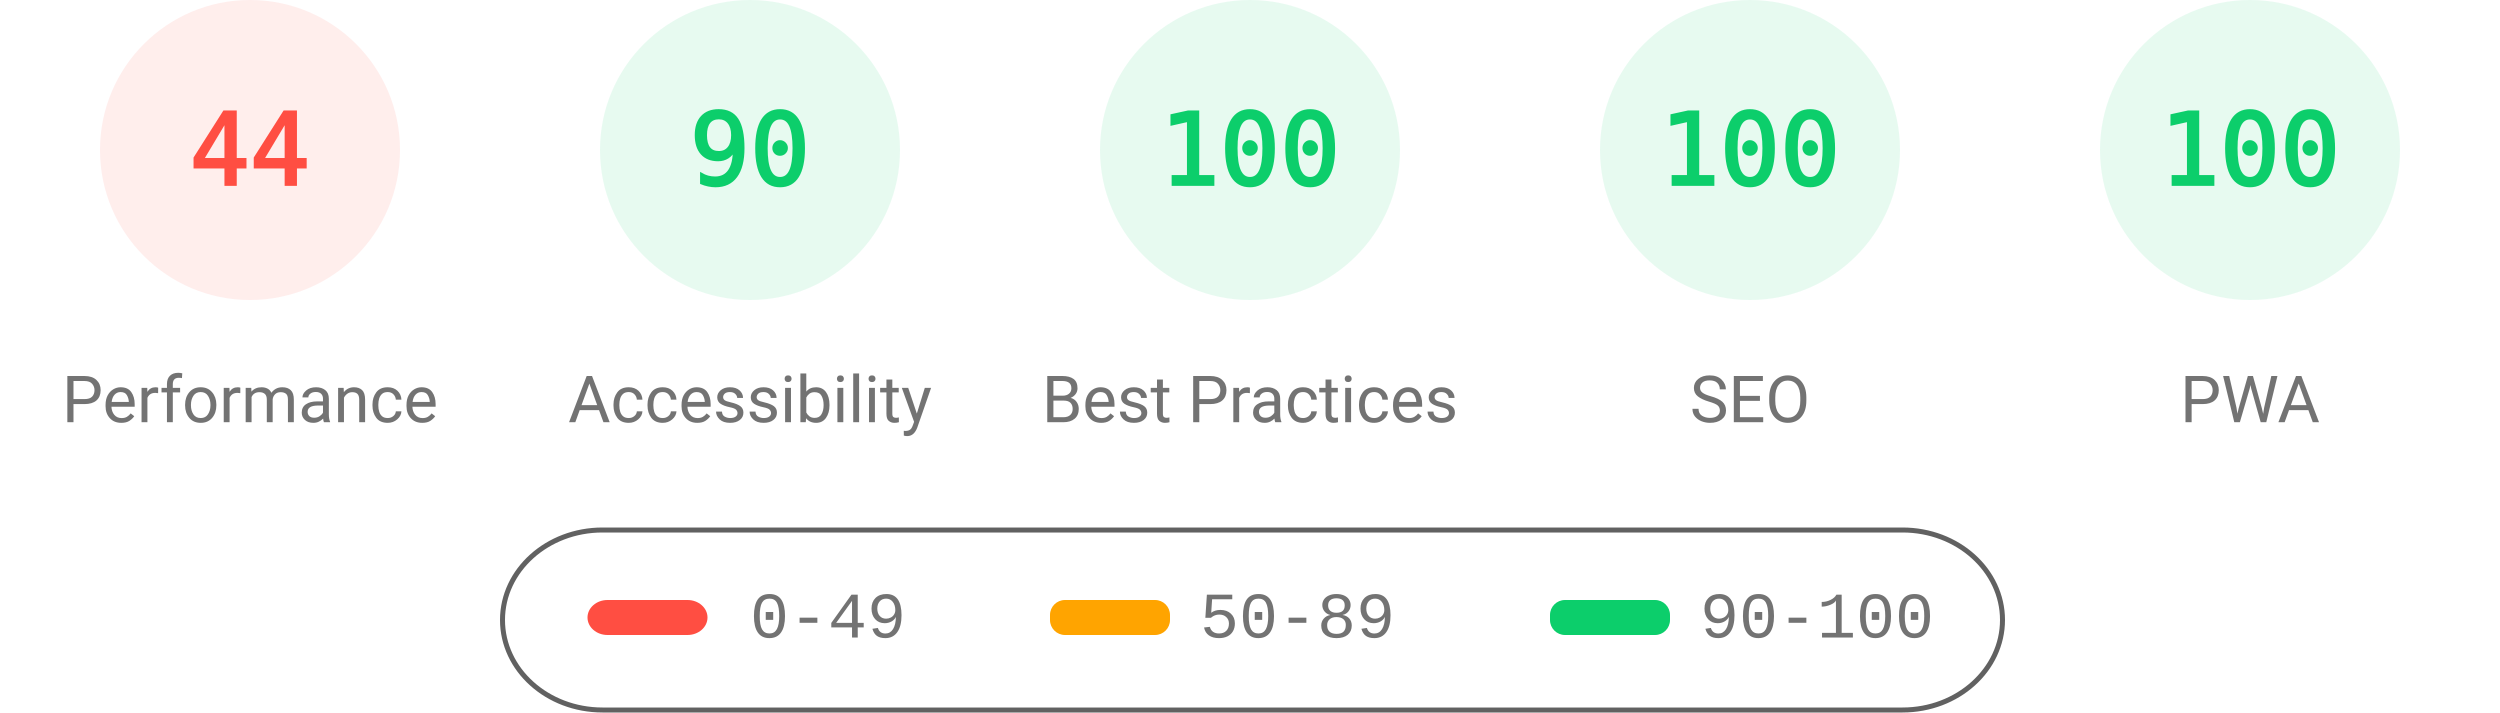
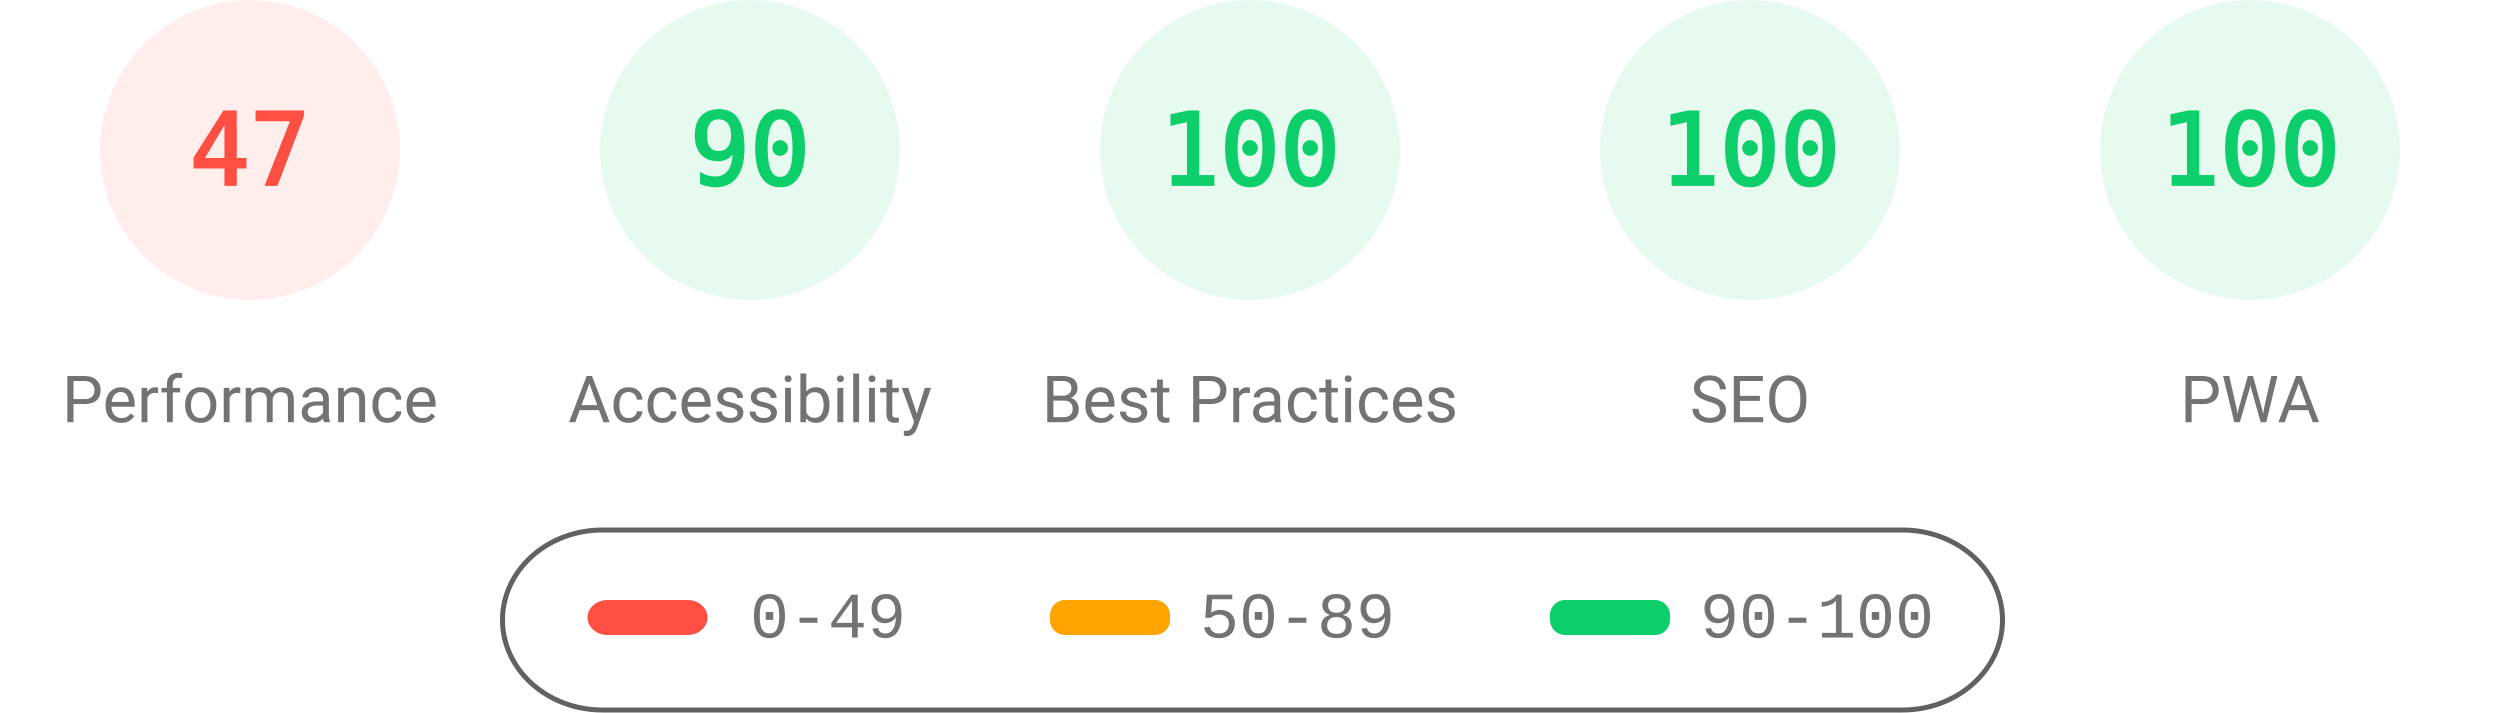
<svg xmlns="http://www.w3.org/2000/svg" fill="none" width="1000" height="285">
  <style>.gauge-base{opacity:.1}.gauge-arc{fill:none;animation-delay:250ms;stroke-linecap:round;transform:rotate(-90deg);transform-origin:100px 60px;animation:load-gauge 1s ease forwards}.guage-text{font-size:40px;font-family:monospace;text-align:center}.guage-red{color:#ff4e42;fill:#ff4e42;stroke:#ff4e42}.guage-orange{color:#ffa400;fill:#ffa400;stroke:#ffa400}.guage-green{color:#0cce6b;fill:#0cce6b;stroke:#0cce6b}.guage-undefined{color:#5c5c5c;fill:#5c5c5c;stroke:#5c5c5c}.guage-title{color:#737373;fill:#737373;stroke:none;font-size:26px;line-height:26px;font-family:Roboto,Halvetica,Arial,sans-serif}@keyframes load-gauge{from{stroke-dasharray:0 352.858}}</style>
  <svg class="guage-div guage-perf guage-red" viewBox="0 0 200 200" width="200" height="200">
    <circle class="gauge-base" r="56" cx="100" cy="60" stroke-width="8" />
-     <circle class="gauge-arc guage-arc-1" r="56" cx="100" cy="60" stroke-width="8" style="stroke-dasharray:154.818,351.858" />
-     <text class="guage-text" x="100" y="60" alignment-baseline="central" dominant-baseline="central" text-anchor="middle">44</text>
+     <circle class="gauge-arc guage-arc-1" r="56" cx="100" cy="60" stroke-width="8" style="stroke-dasharray:165.373,351.858" />
+     <text class="guage-text" x="100" y="60" alignment-baseline="central" dominant-baseline="central" text-anchor="middle">47</text>
    <text class="guage-title" x="100" y="160" alignment-baseline="central" dominant-baseline="central" text-anchor="middle">Performance</text>
  </svg>
  <svg class="guage-div guage-acc guage-green" viewBox="0 0 200 200" width="200" height="200" x="200">
    <circle class="gauge-base" r="56" cx="100" cy="60" stroke-width="8" />
    <circle class="gauge-arc guage-arc-2" r="56" cx="100" cy="60" stroke-width="8" style="stroke-dasharray:316.672,351.858" />
    <text class="guage-text" x="100" y="60" alignment-baseline="central" dominant-baseline="central" text-anchor="middle">90</text>
    <text class="guage-title" x="100" y="160" alignment-baseline="central" dominant-baseline="central" text-anchor="middle">Accessibility</text>
  </svg>
  <svg class="guage-div guage-best guage-green" viewBox="0 0 200 200" width="200" height="200" x="400">
    <circle class="gauge-base" r="56" cx="100" cy="60" stroke-width="8" />
    <circle class="gauge-arc guage-arc-3" r="56" cx="100" cy="60" stroke-width="8" style="stroke-dasharray:351.858,351.858" />
    <text class="guage-text" x="100" y="60" alignment-baseline="central" dominant-baseline="central" text-anchor="middle">100</text>
    <text class="guage-title" x="100" y="160" alignment-baseline="central" dominant-baseline="central" text-anchor="middle">Best Practices</text>
  </svg>
  <svg class="guage-div guage-seo guage-green" viewBox="0 0 200 200" width="200" height="200" x="600">
    <circle class="gauge-base" r="56" cx="100" cy="60" stroke-width="8" />
    <circle class="gauge-arc guage-arc-4" r="56" cx="100" cy="60" stroke-width="8" style="stroke-dasharray:351.858,351.858" />
    <text class="guage-text" x="100" y="60" alignment-baseline="central" dominant-baseline="central" text-anchor="middle">100</text>
    <text class="guage-title" x="100" y="160" alignment-baseline="central" dominant-baseline="central" text-anchor="middle">SEO</text>
  </svg>
  <svg class="guage-div guage-pwa guage-green" viewBox="0 0 200 200" width="200" height="200" x="800">
    <circle class="gauge-base" r="56" cx="100" cy="60" stroke-width="8" />
    <circle class="gauge-arc guage-arc-4" r="56" cx="100" cy="60" stroke-width="8" style="stroke-dasharray:351.858,351.858" />
    <text class="guage-text" x="100" y="60" alignment-baseline="central" dominant-baseline="central" text-anchor="middle">100</text>
    <text class="guage-title" x="100" y="160" alignment-baseline="central" dominant-baseline="central" text-anchor="middle">PWA</text>
  </svg>
  <svg width="604" height="76" x="200" y="210">
    <path fill="none" id="canvas_background" d="M-1-1h604v80H-1z" />
    <rect fill-opacity="0" stroke="#616161" stroke-width="2" rx="40" id="svg_2" height="72" width="600" y="2" x="1" fill="#000" />
    <rect stroke="#000" rx="8" id="svg_3" height="14" width="48" y="30" x="35" stroke-opacity="null" stroke-width="0" fill="#ff4e42" />
    <rect stroke="#000" rx="6" id="svg_4" height="14" width="48" y="30" x="220" stroke-opacity="null" stroke-width="0" fill="#ffa400" />
    <rect stroke="#000" rx="6" id="svg_5" height="14" width="48" y="30" x="420" stroke-opacity="null" stroke-width="0" fill="#0cce6b" />
    <text xml:space="preserve" text-anchor="start" font-family="'Courier New', Courier, monospace" font-size="26" id="svg_6" y="45" x="100" stroke-opacity="null" stroke-width="0" stroke="#000" fill="#737373">0-49</text>
    <text xml:space="preserve" text-anchor="start" font-family="'Courier New', Courier, monospace" font-size="26" id="svg_7" y="45" x="280" stroke-opacity="null" stroke-width="0" stroke="#000" fill="#737373">50-89</text>
    <text xml:space="preserve" text-anchor="start" font-family="'Courier New', Courier, monospace" font-size="26" id="svg_8" y="45" x="480" stroke-opacity="null" stroke-width="0" stroke="#000" fill="#737373">90-100</text>
  </svg>
</svg>
